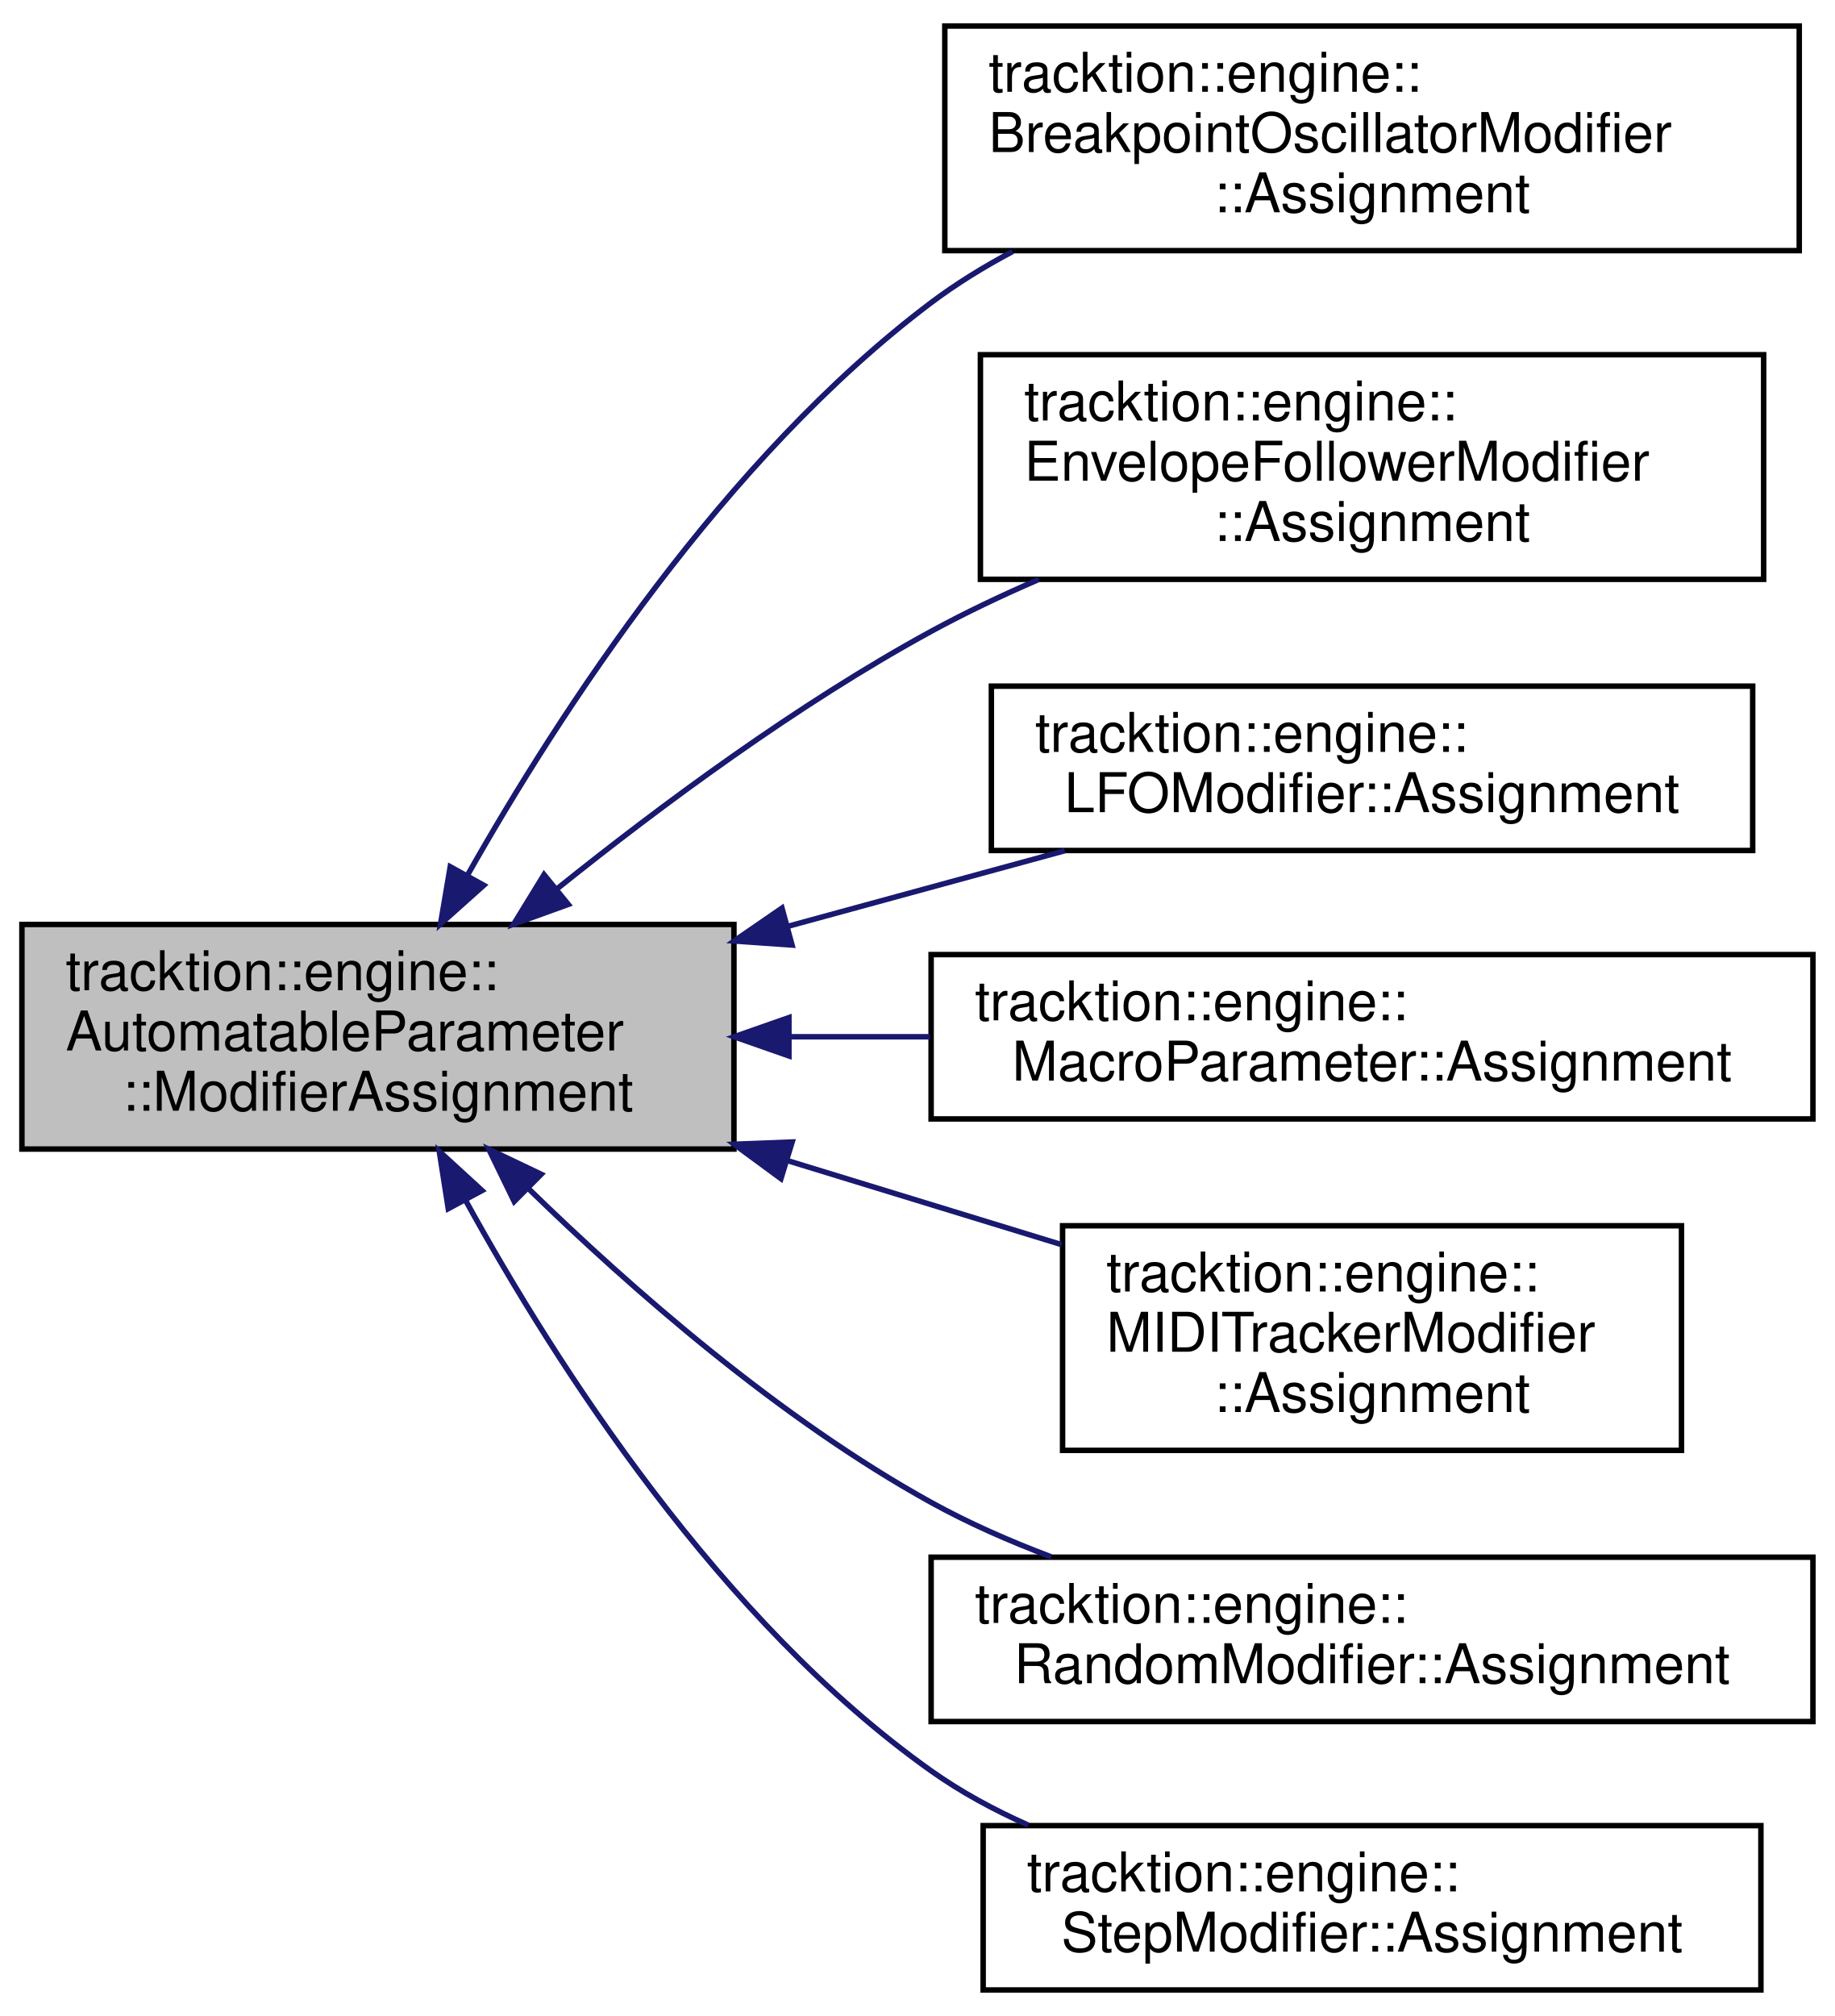
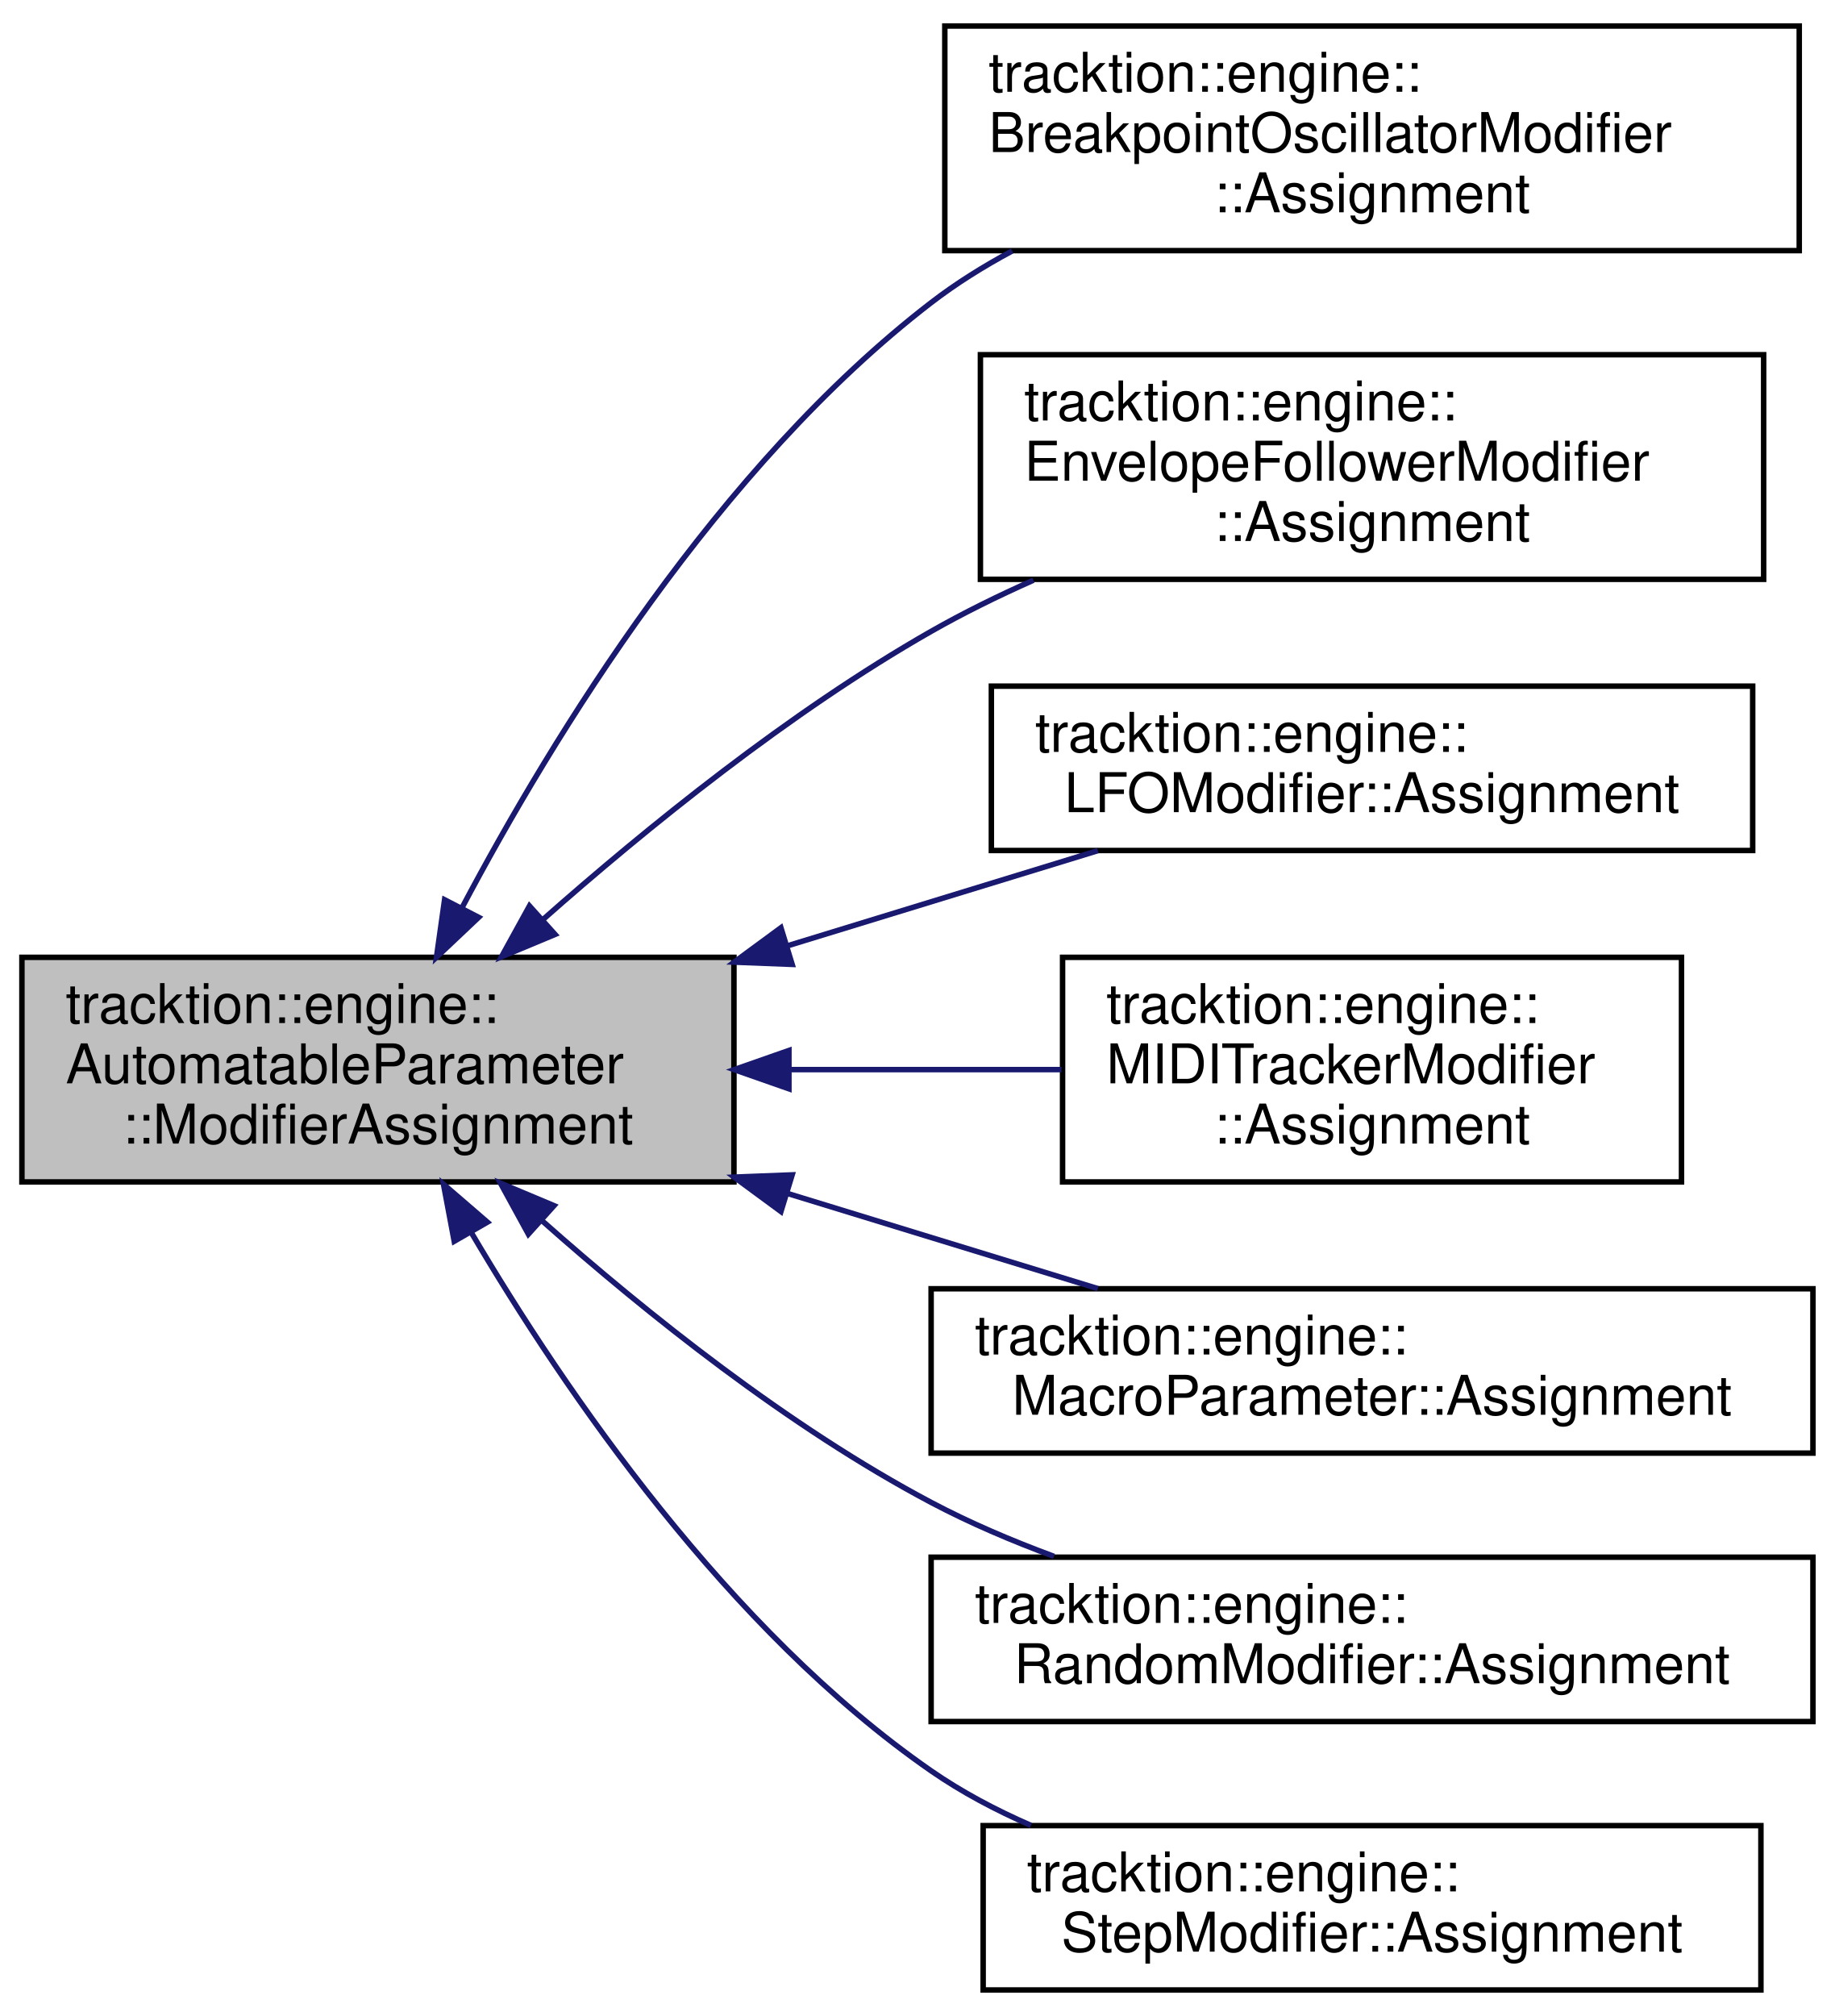
<svg xmlns="http://www.w3.org/2000/svg" xmlns:xlink="http://www.w3.org/1999/xlink" width="335pt" height="368pt" viewBox="0.00 0.00 335.00 367.50">
  <g id="graph0" class="graph" transform="scale(1 1) rotate(0) translate(4 363.5)">
    <g id="node1" class="node">
      <g id="a_node1">
        <a xlink:title="Connects a modifier source to an AutomatableParameter.">
-           <polygon fill="#bfbfbf" stroke="black" points="0,-154 0,-195 130,-195 130,-154 0,-154" />
-           <text text-anchor="start" x="8" y="-183" font-family="Helvetica,sans-Serif" font-size="10.00">tracktion::engine::</text>
-           <text text-anchor="start" x="8" y="-172" font-family="Helvetica,sans-Serif" font-size="10.00">AutomatableParameter</text>
-           <text text-anchor="middle" x="65" y="-161" font-family="Helvetica,sans-Serif" font-size="10.00">::ModifierAssignment</text>
+           <polygon fill="#bfbfbf" stroke="black" points="0,-148 0,-189 130,-189 130,-148 0,-148" />
+           <text text-anchor="start" x="8" y="-177" font-family="Helvetica,sans-Serif" font-size="10.00">tracktion::engine::</text>
+           <text text-anchor="start" x="8" y="-166" font-family="Helvetica,sans-Serif" font-size="10.00">AutomatableParameter</text>
+           <text text-anchor="middle" x="65" y="-155" font-family="Helvetica,sans-Serif" font-size="10.00">::ModifierAssignment</text>
        </a>
      </g>
    </g>
    <g id="node2" class="node">
      <g id="a_node2">
        <a xlink:href="structtracktion_1_1engine_1_1BreakpointOscillatorModifier_1_1Assignment.html" target="_top" xlink:title=" ">
          <polygon fill="none" stroke="black" points="168.5,-318 168.5,-359 324.5,-359 324.5,-318 168.5,-318" />
          <text text-anchor="start" x="176.5" y="-347" font-family="Helvetica,sans-Serif" font-size="10.00">tracktion::engine::</text>
          <text text-anchor="start" x="176.5" y="-336" font-family="Helvetica,sans-Serif" font-size="10.00">BreakpointOscillatorModifier</text>
          <text text-anchor="middle" x="246.5" y="-325" font-family="Helvetica,sans-Serif" font-size="10.00">::Assignment</text>
        </a>
      </g>
    </g>
    <g id="edge1" class="edge">
-       <path fill="none" stroke="midnightblue" d="M81.28,-203.87C98.28,-233.95 128.38,-280.18 166,-308.5 170.6,-311.96 175.64,-315.06 180.88,-317.84" />
-       <polygon fill="midnightblue" stroke="midnightblue" points="84.33,-202.15 76.43,-195.09 78.2,-205.54 84.33,-202.15" />
+       <path fill="none" stroke="midnightblue" d="M80.41,-198.16C97.04,-229.56 127.17,-278.63 166,-308.5 170.56,-312.01 175.58,-315.14 180.8,-317.94" />
+       <polygon fill="midnightblue" stroke="midnightblue" points="83.39,-196.3 75.69,-189.02 77.17,-199.51 83.39,-196.3" />
    </g>
    <g id="node3" class="node">
      <g id="a_node3">
        <a xlink:href="structtracktion_1_1engine_1_1EnvelopeFollowerModifier_1_1Assignment.html" target="_top" xlink:title=" ">
          <polygon fill="none" stroke="black" points="175,-258 175,-299 318,-299 318,-258 175,-258" />
          <text text-anchor="start" x="183" y="-287" font-family="Helvetica,sans-Serif" font-size="10.00">tracktion::engine::</text>
          <text text-anchor="start" x="183" y="-276" font-family="Helvetica,sans-Serif" font-size="10.00">EnvelopeFollowerModifier</text>
          <text text-anchor="middle" x="246.5" y="-265" font-family="Helvetica,sans-Serif" font-size="10.00">::Assignment</text>
        </a>
      </g>
    </g>
    <g id="edge2" class="edge">
-       <path fill="none" stroke="midnightblue" d="M97.77,-201.56C116.71,-216.76 141.72,-235.27 166,-248.5 172.22,-251.89 178.9,-255.06 185.65,-257.98" />
-       <polygon fill="midnightblue" stroke="midnightblue" points="99.75,-198.66 89.79,-195.06 95.33,-204.09 99.75,-198.66" />
+       <path fill="none" stroke="midnightblue" d="M95.02,-195.8C114.09,-212.65 140.19,-233.8 166,-248.5 171.9,-251.86 178.24,-254.98 184.68,-257.84" />
+       <polygon fill="midnightblue" stroke="midnightblue" points="97.34,-193.18 87.56,-189.1 92.67,-198.38 97.34,-193.18" />
    </g>
    <g id="node4" class="node">
      <g id="a_node4">
        <a xlink:href="structtracktion_1_1engine_1_1LFOModifier_1_1Assignment.html" target="_top" xlink:title=" ">
          <polygon fill="none" stroke="black" points="177,-208.5 177,-238.5 316,-238.5 316,-208.5 177,-208.5" />
          <text text-anchor="start" x="185" y="-226.5" font-family="Helvetica,sans-Serif" font-size="10.00">tracktion::engine::</text>
          <text text-anchor="middle" x="246.5" y="-215.5" font-family="Helvetica,sans-Serif" font-size="10.00">LFOModifier::Assignment</text>
        </a>
      </g>
    </g>
    <g id="edge3" class="edge">
-       <path fill="none" stroke="midnightblue" d="M139.88,-194.67C156.78,-199.28 174.45,-204.11 190.4,-208.46" />
-       <polygon fill="midnightblue" stroke="midnightblue" points="140.61,-191.24 130.04,-191.98 138.77,-197.99 140.61,-191.24" />
+       <path fill="none" stroke="midnightblue" d="M139.64,-191.06C158.77,-196.93 178.92,-203.1 196.44,-208.47" />
+       <polygon fill="midnightblue" stroke="midnightblue" points="140.63,-187.71 130.04,-188.12 138.58,-194.4 140.63,-187.71" />
    </g>
    <g id="node5" class="node">
      <g id="a_node5">
-         <a xlink:href="structtracktion_1_1engine_1_1MacroParameter_1_1Assignment.html" target="_top" xlink:title="An Assignment between a MacroParameter and an AutomatableParameter.">
-           <polygon fill="none" stroke="black" points="166,-159.5 166,-189.5 327,-189.5 327,-159.5 166,-159.5" />
-           <text text-anchor="start" x="174" y="-177.5" font-family="Helvetica,sans-Serif" font-size="10.00">tracktion::engine::</text>
-           <text text-anchor="middle" x="246.5" y="-166.5" font-family="Helvetica,sans-Serif" font-size="10.00">MacroParameter::Assignment</text>
+         <a xlink:href="structtracktion_1_1engine_1_1MIDITrackerModifier_1_1Assignment.html" target="_top" xlink:title=" ">
+           <polygon fill="none" stroke="black" points="190,-148 190,-189 303,-189 303,-148 190,-148" />
+           <text text-anchor="start" x="198" y="-177" font-family="Helvetica,sans-Serif" font-size="10.00">tracktion::engine::</text>
+           <text text-anchor="start" x="198" y="-166" font-family="Helvetica,sans-Serif" font-size="10.00">MIDITrackerModifier</text>
+           <text text-anchor="middle" x="246.5" y="-155" font-family="Helvetica,sans-Serif" font-size="10.00">::Assignment</text>
        </a>
      </g>
    </g>
    <g id="edge4" class="edge">
-       <path fill="none" stroke="midnightblue" d="M140.22,-174.5C148.66,-174.5 157.28,-174.5 165.79,-174.5" />
-       <polygon fill="midnightblue" stroke="midnightblue" points="140.04,-171 130.04,-174.5 140.04,-178 140.04,-171" />
+       <path fill="none" stroke="midnightblue" d="M140.25,-168.5C156.83,-168.5 174.14,-168.5 189.81,-168.5" />
+       <polygon fill="midnightblue" stroke="midnightblue" points="140.04,-165 130.04,-168.5 140.04,-172 140.04,-165" />
    </g>
    <g id="node6" class="node">
      <g id="a_node6">
-         <a xlink:href="structtracktion_1_1engine_1_1MIDITrackerModifier_1_1Assignment.html" target="_top" xlink:title=" ">
-           <polygon fill="none" stroke="black" points="190,-99 190,-140 303,-140 303,-99 190,-99" />
-           <text text-anchor="start" x="198" y="-128" font-family="Helvetica,sans-Serif" font-size="10.00">tracktion::engine::</text>
-           <text text-anchor="start" x="198" y="-117" font-family="Helvetica,sans-Serif" font-size="10.00">MIDITrackerModifier</text>
-           <text text-anchor="middle" x="246.5" y="-106" font-family="Helvetica,sans-Serif" font-size="10.00">::Assignment</text>
+         <a xlink:href="structtracktion_1_1engine_1_1MacroParameter_1_1Assignment.html" target="_top" xlink:title="An Assignment between a MacroParameter and an AutomatableParameter.">
+           <polygon fill="none" stroke="black" points="166,-98.5 166,-128.5 327,-128.5 327,-98.5 166,-98.5" />
+           <text text-anchor="start" x="174" y="-116.5" font-family="Helvetica,sans-Serif" font-size="10.00">tracktion::engine::</text>
+           <text text-anchor="middle" x="246.5" y="-105.5" font-family="Helvetica,sans-Serif" font-size="10.00">MacroParameter::Assignment</text>
        </a>
      </g>
    </g>
    <g id="edge5" class="edge">
-       <path fill="none" stroke="midnightblue" d="M139.78,-151.89C156.5,-146.77 173.99,-141.41 189.81,-136.56" />
-       <polygon fill="midnightblue" stroke="midnightblue" points="138.58,-148.6 130.04,-154.88 140.63,-155.29 138.58,-148.6" />
+       <path fill="none" stroke="midnightblue" d="M139.64,-145.94C158.77,-140.07 178.92,-133.9 196.44,-128.53" />
+       <polygon fill="midnightblue" stroke="midnightblue" points="138.58,-142.6 130.04,-148.88 140.63,-149.29 138.58,-142.6" />
    </g>
    <g id="node7" class="node">
      <g id="a_node7">
        <a xlink:href="structtracktion_1_1engine_1_1RandomModifier_1_1Assignment.html" target="_top" xlink:title=" ">
          <polygon fill="none" stroke="black" points="166,-49.5 166,-79.5 327,-79.5 327,-49.5 166,-49.5" />
          <text text-anchor="start" x="174" y="-67.5" font-family="Helvetica,sans-Serif" font-size="10.00">tracktion::engine::</text>
          <text text-anchor="middle" x="246.5" y="-56.5" font-family="Helvetica,sans-Serif" font-size="10.00">RandomModifier::Assignment</text>
        </a>
      </g>
    </g>
    <g id="edge6" class="edge">
-       <path fill="none" stroke="midnightblue" d="M92.36,-146.9C111.33,-128.42 138.35,-104.77 166,-89.5 172.84,-85.72 180.33,-82.43 187.89,-79.58" />
-       <polygon fill="midnightblue" stroke="midnightblue" points="89.88,-144.43 85.25,-153.96 94.81,-149.4 89.88,-144.43" />
+       <path fill="none" stroke="midnightblue" d="M95.06,-140.84C114.01,-124.05 139.99,-103.26 166,-89.5 173.03,-85.78 180.71,-82.5 188.44,-79.65" />
+       <polygon fill="midnightblue" stroke="midnightblue" points="92.47,-138.47 87.38,-147.77 97.15,-143.67 92.47,-138.47" />
    </g>
    <g id="node8" class="node">
      <g id="a_node8">
        <a xlink:href="structtracktion_1_1engine_1_1StepModifier_1_1Assignment.html" target="_top" xlink:title=" ">
          <polygon fill="none" stroke="black" points="175.5,-0.5 175.5,-30.5 317.5,-30.5 317.5,-0.5 175.5,-0.5" />
          <text text-anchor="start" x="183.5" y="-18.5" font-family="Helvetica,sans-Serif" font-size="10.00">tracktion::engine::</text>
          <text text-anchor="middle" x="246.5" y="-7.5" font-family="Helvetica,sans-Serif" font-size="10.00">StepModifier::Assignment</text>
        </a>
      </g>
    </g>
    <g id="edge7" class="edge">
-       <path fill="none" stroke="midnightblue" d="M80.97,-144.7C97.71,-114.27 127.6,-67.75 166,-40.5 171.43,-36.65 177.47,-33.37 183.74,-30.59" />
-       <polygon fill="midnightblue" stroke="midnightblue" points="77.84,-143.12 76.2,-153.59 84.01,-146.43 77.84,-143.12" />
+       <path fill="none" stroke="midnightblue" d="M82.09,-138.69C99.23,-109.62 128.98,-66.16 166,-40.5 171.59,-36.63 177.81,-33.33 184.23,-30.54" />
+       <polygon fill="midnightblue" stroke="midnightblue" points="78.93,-137.17 76.97,-147.58 84.99,-140.66 78.93,-137.17" />
    </g>
  </g>
</svg>
